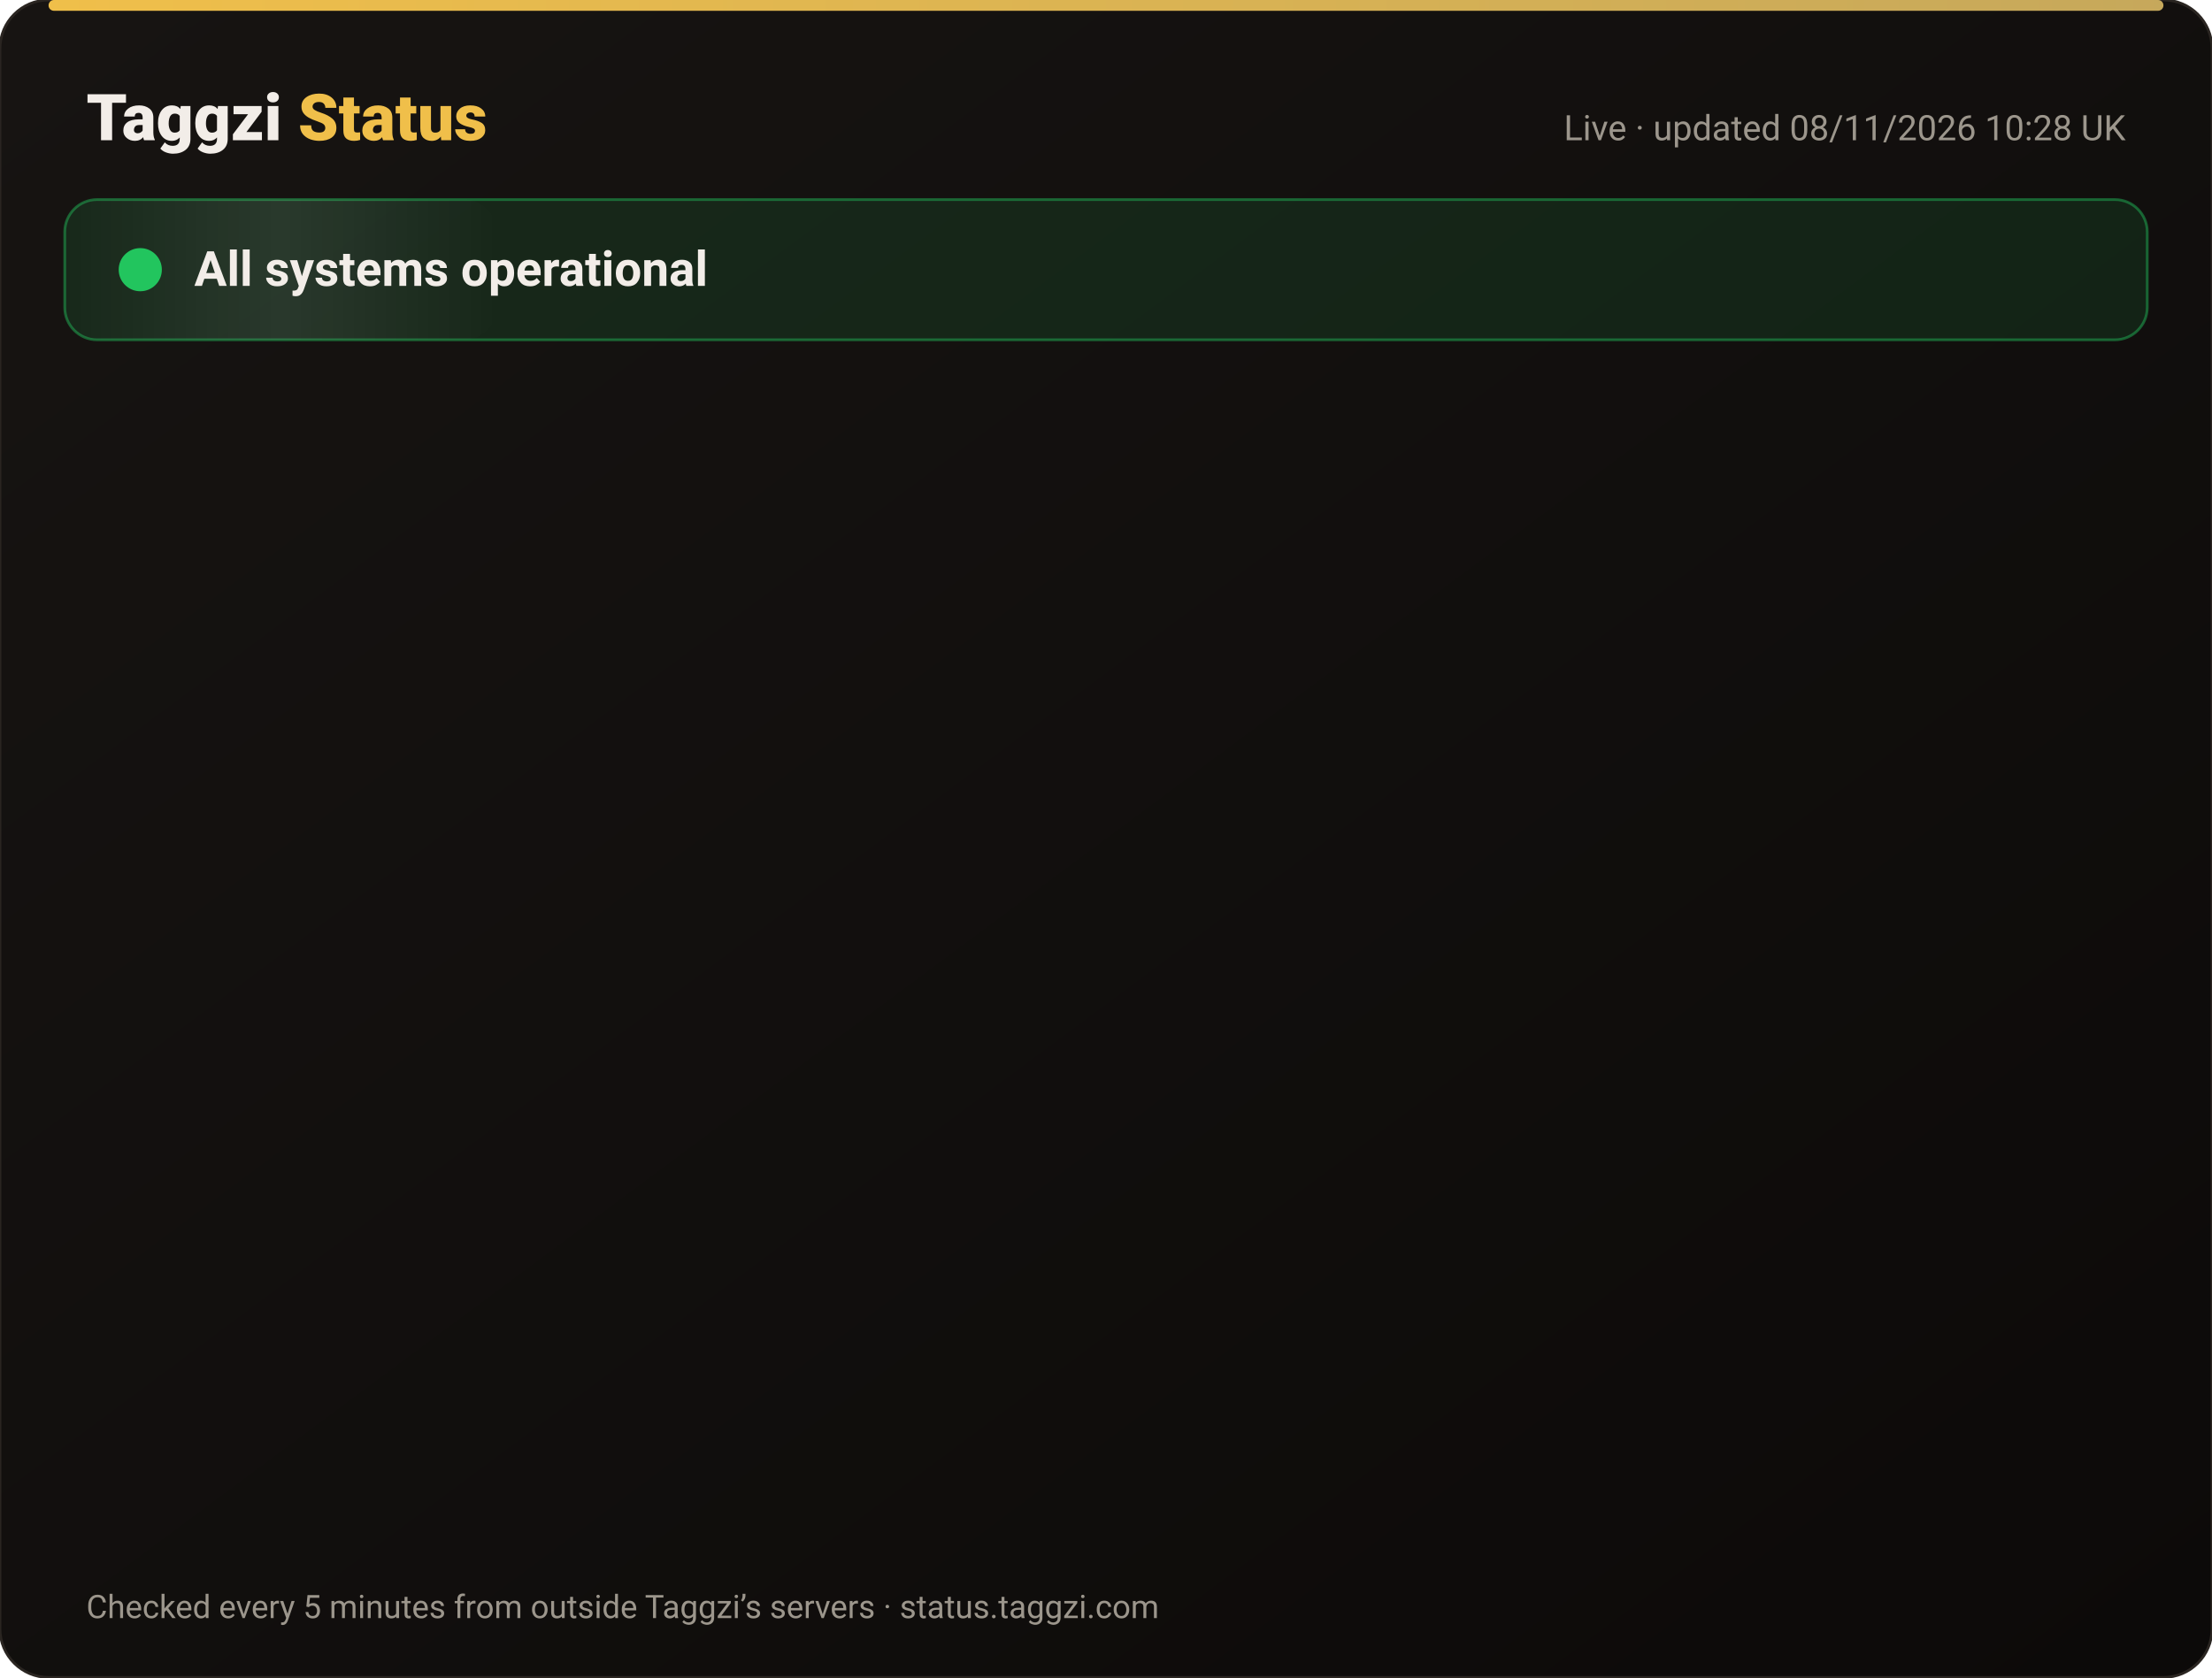
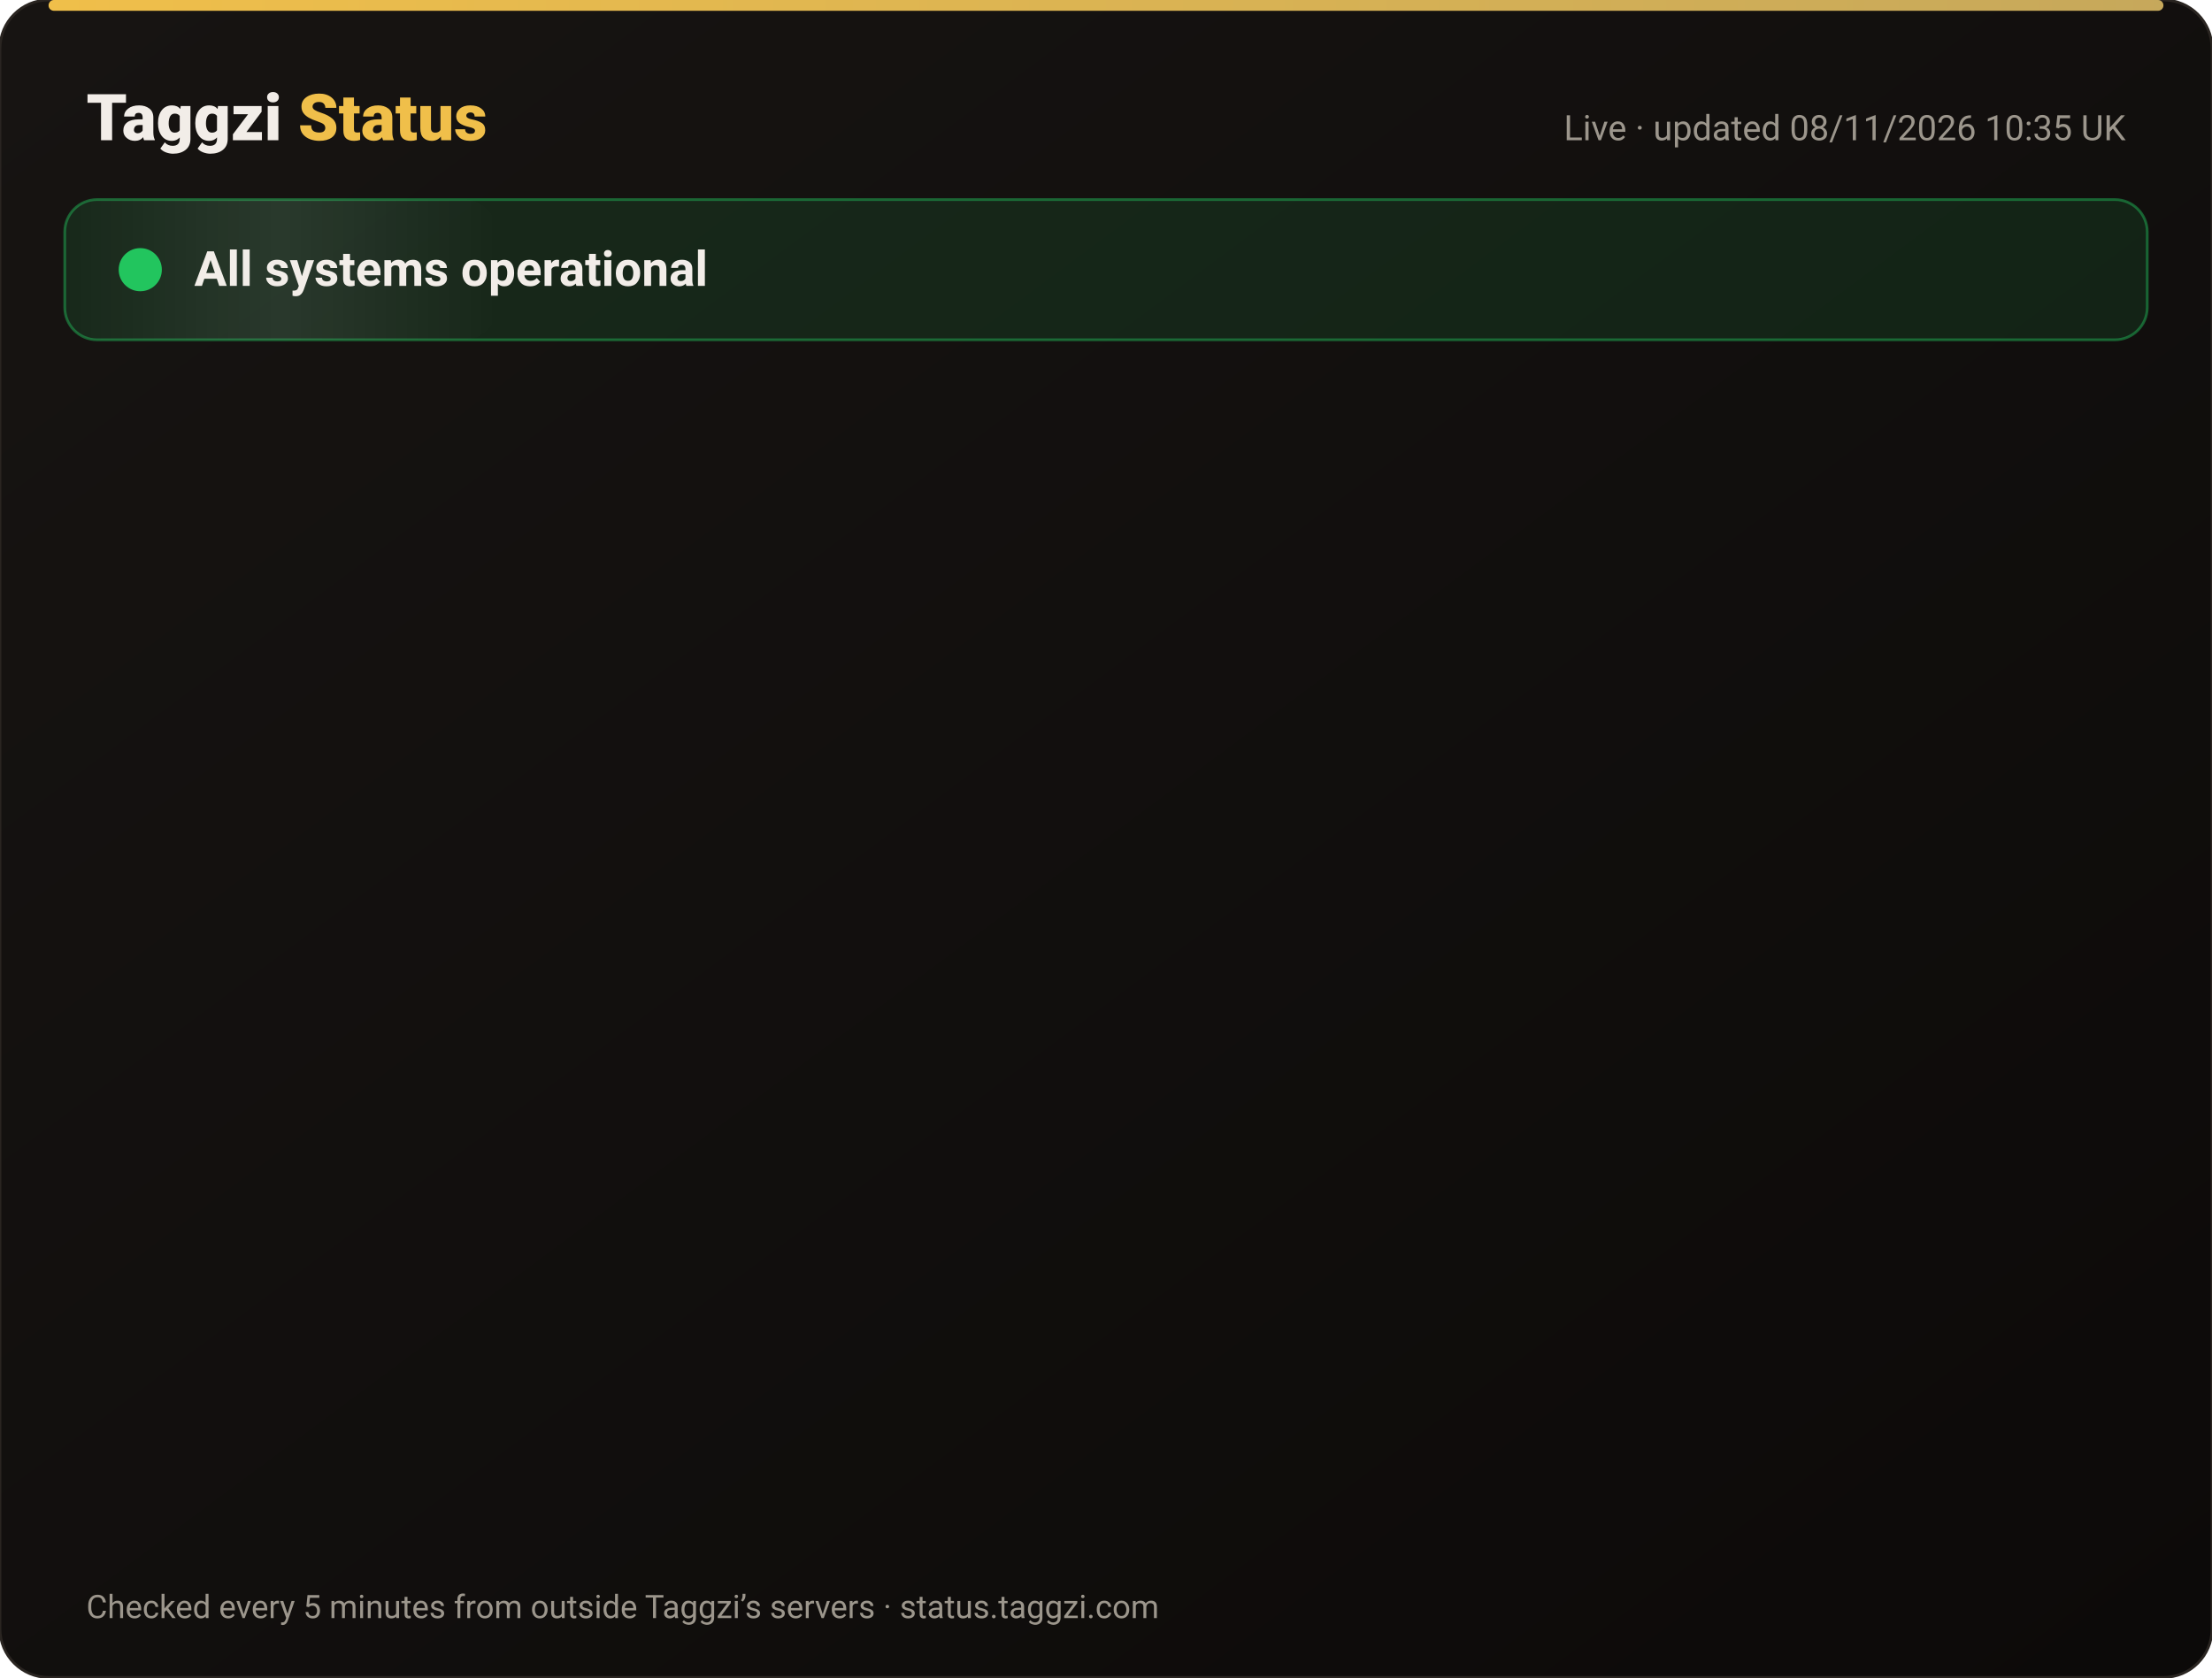
<svg xmlns="http://www.w3.org/2000/svg" width="820" height="622" viewBox="0 0 820 622" font-family="-apple-system,Segoe UI,Roboto,Helvetica,Arial,sans-serif">
  <defs>
    <linearGradient id="bg" x1="0" y1="0" x2="1" y2="1">
      <stop offset="0" stop-color="#171412" />
      <stop offset="1" stop-color="#0C0A09" />
    </linearGradient>
    <linearGradient id="gold" x1="0" x2="1">
      <stop offset="0" stop-color="#F0BF4A" />
      <stop offset="1" stop-color="#c6a85b" />
    </linearGradient>
    <linearGradient id="shine" x1="0" x2="1">
      <stop offset="0" stop-color="#fff" stop-opacity="0" />
      <stop offset=".5" stop-color="#fff" stop-opacity=".08" />
      <stop offset="1" stop-color="#fff" stop-opacity="0" />
    </linearGradient>
  </defs>
  <rect width="820" height="622" rx="18" fill="url(#bg)" stroke="#2a2521" />
  <rect x="18" y="0" width="784" height="4" rx="2" fill="url(#gold)" />
  <text x="32" y="52" font-size="24" font-weight="800" fill="#F2EDE8">Taggzi <tspan fill="#F0BF4A">Status</tspan>
  </text>
-   <text x="788" y="52" font-size="13" fill="#9C968C" text-anchor="end">Live · updated 08/11/2026 10:28 UK</text>
+   <text x="788" y="52" font-size="13" fill="#9C968C" text-anchor="end">Live · updated 08/11/2026 10:35 UK</text>
  <rect x="24" y="74" width="772" height="52" rx="12" fill="#22c55e" fill-opacity=".12" stroke="#22c55e" stroke-opacity=".45" />
  <rect x="24" y="74" width="160" height="52" rx="12" fill="url(#shine)">
    <animate attributeName="x" from="-160" to="820" dur="4s" repeatCount="indefinite" />
  </rect>
  <circle cx="52" cy="100" r="7" fill="#22c55e" />
  <circle cx="52" cy="100" r="7" fill="none" stroke="#22c55e" stroke-width="2">
    <animate attributeName="r" values="7;15;7" dur="2s" repeatCount="indefinite" />
    <animate attributeName="opacity" values=".9;0;.9" dur="2s" repeatCount="indefinite" />
  </circle>
  <text x="72" y="106" font-size="18" font-weight="700" fill="#F2EDE8">All systems operational</text>
  <g opacity="0">
    <animate attributeName="opacity" from="0" to="1" begin="0.00s" dur=".6s" fill="freeze" />
    <line x1="32" y1="188" x2="788" y2="188" stroke="#2a2521" />
    <circle cx="44" cy="166" r="6" fill="#22c55e">
      <animate attributeName="opacity" values="1;.45;1" dur="2.4s" begin="0.00s" repeatCount="indefinite" />
    </circle>
    <text x="62" y="171" font-size="15" font-weight="650" fill="#F2EDE8">Website</text>
    <text x="630" y="171" font-size="13" fill="#9C968C" text-anchor="end">99.97% uptime</text>
    <rect x="648" y="154" width="140" height="24" rx="12" fill="#22c55e" fill-opacity=".14" stroke="#22c55e" stroke-opacity=".5" />
    <text x="718" y="171" font-size="12" font-weight="700" fill="#22c55e" text-anchor="middle">Operational</text>
  </g>
  <g opacity="0">
    <animate attributeName="opacity" from="0" to="1" begin="0.15s" dur=".6s" fill="freeze" />
    <line x1="32" y1="234" x2="788" y2="234" stroke="#2a2521" />
    <circle cx="44" cy="212" r="6" fill="#22c55e">
      <animate attributeName="opacity" values="1;.45;1" dur="2.4s" begin="0.15s" repeatCount="indefinite" />
    </circle>
    <text x="62" y="217" font-size="15" font-weight="650" fill="#F2EDE8">Tag scans</text>
    <text x="630" y="217" font-size="13" fill="#9C968C" text-anchor="end">99.97% uptime</text>
    <rect x="648" y="200" width="140" height="24" rx="12" fill="#22c55e" fill-opacity=".14" stroke="#22c55e" stroke-opacity=".5" />
    <text x="718" y="217" font-size="12" font-weight="700" fill="#22c55e" text-anchor="middle">Operational</text>
  </g>
  <g opacity="0">
    <animate attributeName="opacity" from="0" to="1" begin="0.30s" dur=".6s" fill="freeze" />
    <line x1="32" y1="280" x2="788" y2="280" stroke="#2a2521" />
    <circle cx="44" cy="258" r="6" fill="#22c55e">
      <animate attributeName="opacity" values="1;.45;1" dur="2.4s" begin="0.30s" repeatCount="indefinite" />
    </circle>
    <text x="62" y="263" font-size="15" font-weight="650" fill="#F2EDE8">Manual tag lookup</text>
    <text x="630" y="263" font-size="13" fill="#9C968C" text-anchor="end">99.97% uptime</text>
    <rect x="648" y="246" width="140" height="24" rx="12" fill="#22c55e" fill-opacity=".14" stroke="#22c55e" stroke-opacity=".5" />
    <text x="718" y="263" font-size="12" font-weight="700" fill="#22c55e" text-anchor="middle">Operational</text>
  </g>
  <g opacity="0">
    <animate attributeName="opacity" from="0" to="1" begin="0.45s" dur=".6s" fill="freeze" />
    <line x1="32" y1="326" x2="788" y2="326" stroke="#2a2521" />
    <circle cx="44" cy="304" r="6" fill="#22c55e">
      <animate attributeName="opacity" values="1;.45;1" dur="2.4s" begin="0.45s" repeatCount="indefinite" />
    </circle>
    <text x="62" y="309" font-size="15" font-weight="650" fill="#F2EDE8">App &amp; login</text>
    <text x="630" y="309" font-size="13" fill="#9C968C" text-anchor="end">99.97% uptime</text>
    <rect x="648" y="292" width="140" height="24" rx="12" fill="#22c55e" fill-opacity=".14" stroke="#22c55e" stroke-opacity=".5" />
    <text x="718" y="309" font-size="12" font-weight="700" fill="#22c55e" text-anchor="middle">Operational</text>
  </g>
  <g opacity="0">
    <animate attributeName="opacity" from="0" to="1" begin="0.60s" dur=".6s" fill="freeze" />
    <line x1="32" y1="372" x2="788" y2="372" stroke="#2a2521" />
    <circle cx="44" cy="350" r="6" fill="#22c55e">
      <animate attributeName="opacity" values="1;.45;1" dur="2.4s" begin="0.60s" repeatCount="indefinite" />
    </circle>
    <text x="62" y="355" font-size="15" font-weight="650" fill="#F2EDE8">Community alerts</text>
    <text x="630" y="355" font-size="13" fill="#9C968C" text-anchor="end">99.97% uptime</text>
    <rect x="648" y="338" width="140" height="24" rx="12" fill="#22c55e" fill-opacity=".14" stroke="#22c55e" stroke-opacity=".5" />
    <text x="718" y="355" font-size="12" font-weight="700" fill="#22c55e" text-anchor="middle">Operational</text>
  </g>
  <g opacity="0">
    <animate attributeName="opacity" from="0" to="1" begin="0.75s" dur=".6s" fill="freeze" />
    <line x1="32" y1="418" x2="788" y2="418" stroke="#2a2521" />
    <circle cx="44" cy="396" r="6" fill="#22c55e">
      <animate attributeName="opacity" values="1;.45;1" dur="2.4s" begin="0.75s" repeatCount="indefinite" />
    </circle>
    <text x="62" y="401" font-size="15" font-weight="650" fill="#F2EDE8">Private calling</text>
    <text x="630" y="401" font-size="13" fill="#9C968C" text-anchor="end">99.97% uptime</text>
    <rect x="648" y="384" width="140" height="24" rx="12" fill="#22c55e" fill-opacity=".14" stroke="#22c55e" stroke-opacity=".5" />
    <text x="718" y="401" font-size="12" font-weight="700" fill="#22c55e" text-anchor="middle">Operational</text>
  </g>
  <g opacity="0">
    <animate attributeName="opacity" from="0" to="1" begin="0.90s" dur=".6s" fill="freeze" />
    <line x1="32" y1="464" x2="788" y2="464" stroke="#2a2521" />
    <circle cx="44" cy="442" r="6" fill="#22c55e">
      <animate attributeName="opacity" values="1;.45;1" dur="2.4s" begin="0.90s" repeatCount="indefinite" />
    </circle>
    <text x="62" y="447" font-size="15" font-weight="650" fill="#F2EDE8">Payments</text>
    <text x="630" y="447" font-size="13" fill="#9C968C" text-anchor="end">99.96% uptime</text>
    <rect x="648" y="430" width="140" height="24" rx="12" fill="#22c55e" fill-opacity=".14" stroke="#22c55e" stroke-opacity=".5" />
    <text x="718" y="447" font-size="12" font-weight="700" fill="#22c55e" text-anchor="middle">Operational</text>
  </g>
  <g opacity="0">
    <animate attributeName="opacity" from="0" to="1" begin="1.05s" dur=".6s" fill="freeze" />
    <line x1="32" y1="510" x2="788" y2="510" stroke="#2a2521" />
    <circle cx="44" cy="488" r="6" fill="#22c55e">
      <animate attributeName="opacity" values="1;.45;1" dur="2.4s" begin="1.05s" repeatCount="indefinite" />
    </circle>
    <text x="62" y="493" font-size="15" font-weight="650" fill="#F2EDE8">Email &amp; support</text>
    <text x="630" y="493" font-size="13" fill="#9C968C" text-anchor="end">99.97% uptime</text>
    <rect x="648" y="476" width="140" height="24" rx="12" fill="#22c55e" fill-opacity=".14" stroke="#22c55e" stroke-opacity=".5" />
    <text x="718" y="493" font-size="12" font-weight="700" fill="#22c55e" text-anchor="middle">Operational</text>
  </g>
  <g opacity="0">
    <animate attributeName="opacity" from="0" to="1" begin="1.20s" dur=".6s" fill="freeze" />
    <line x1="32" y1="556" x2="788" y2="556" stroke="#2a2521" />
    <circle cx="44" cy="534" r="6" fill="#22c55e">
      <animate attributeName="opacity" values="1;.45;1" dur="2.4s" begin="1.20s" repeatCount="indefinite" />
    </circle>
    <text x="62" y="539" font-size="15" font-weight="650" fill="#F2EDE8">Secure connection (SSL)</text>
    <text x="630" y="539" font-size="13" fill="#9C968C" text-anchor="end">100.00% uptime</text>
    <rect x="648" y="522" width="140" height="24" rx="12" fill="#22c55e" fill-opacity=".14" stroke="#22c55e" stroke-opacity=".5" />
    <text x="718" y="539" font-size="12" font-weight="700" fill="#22c55e" text-anchor="middle">Operational</text>
  </g>
  <text x="32" y="600" font-size="12" fill="#9C968C">Checked every 5 minutes from outside Taggzi’s servers · status.taggzi.com</text>
</svg>
